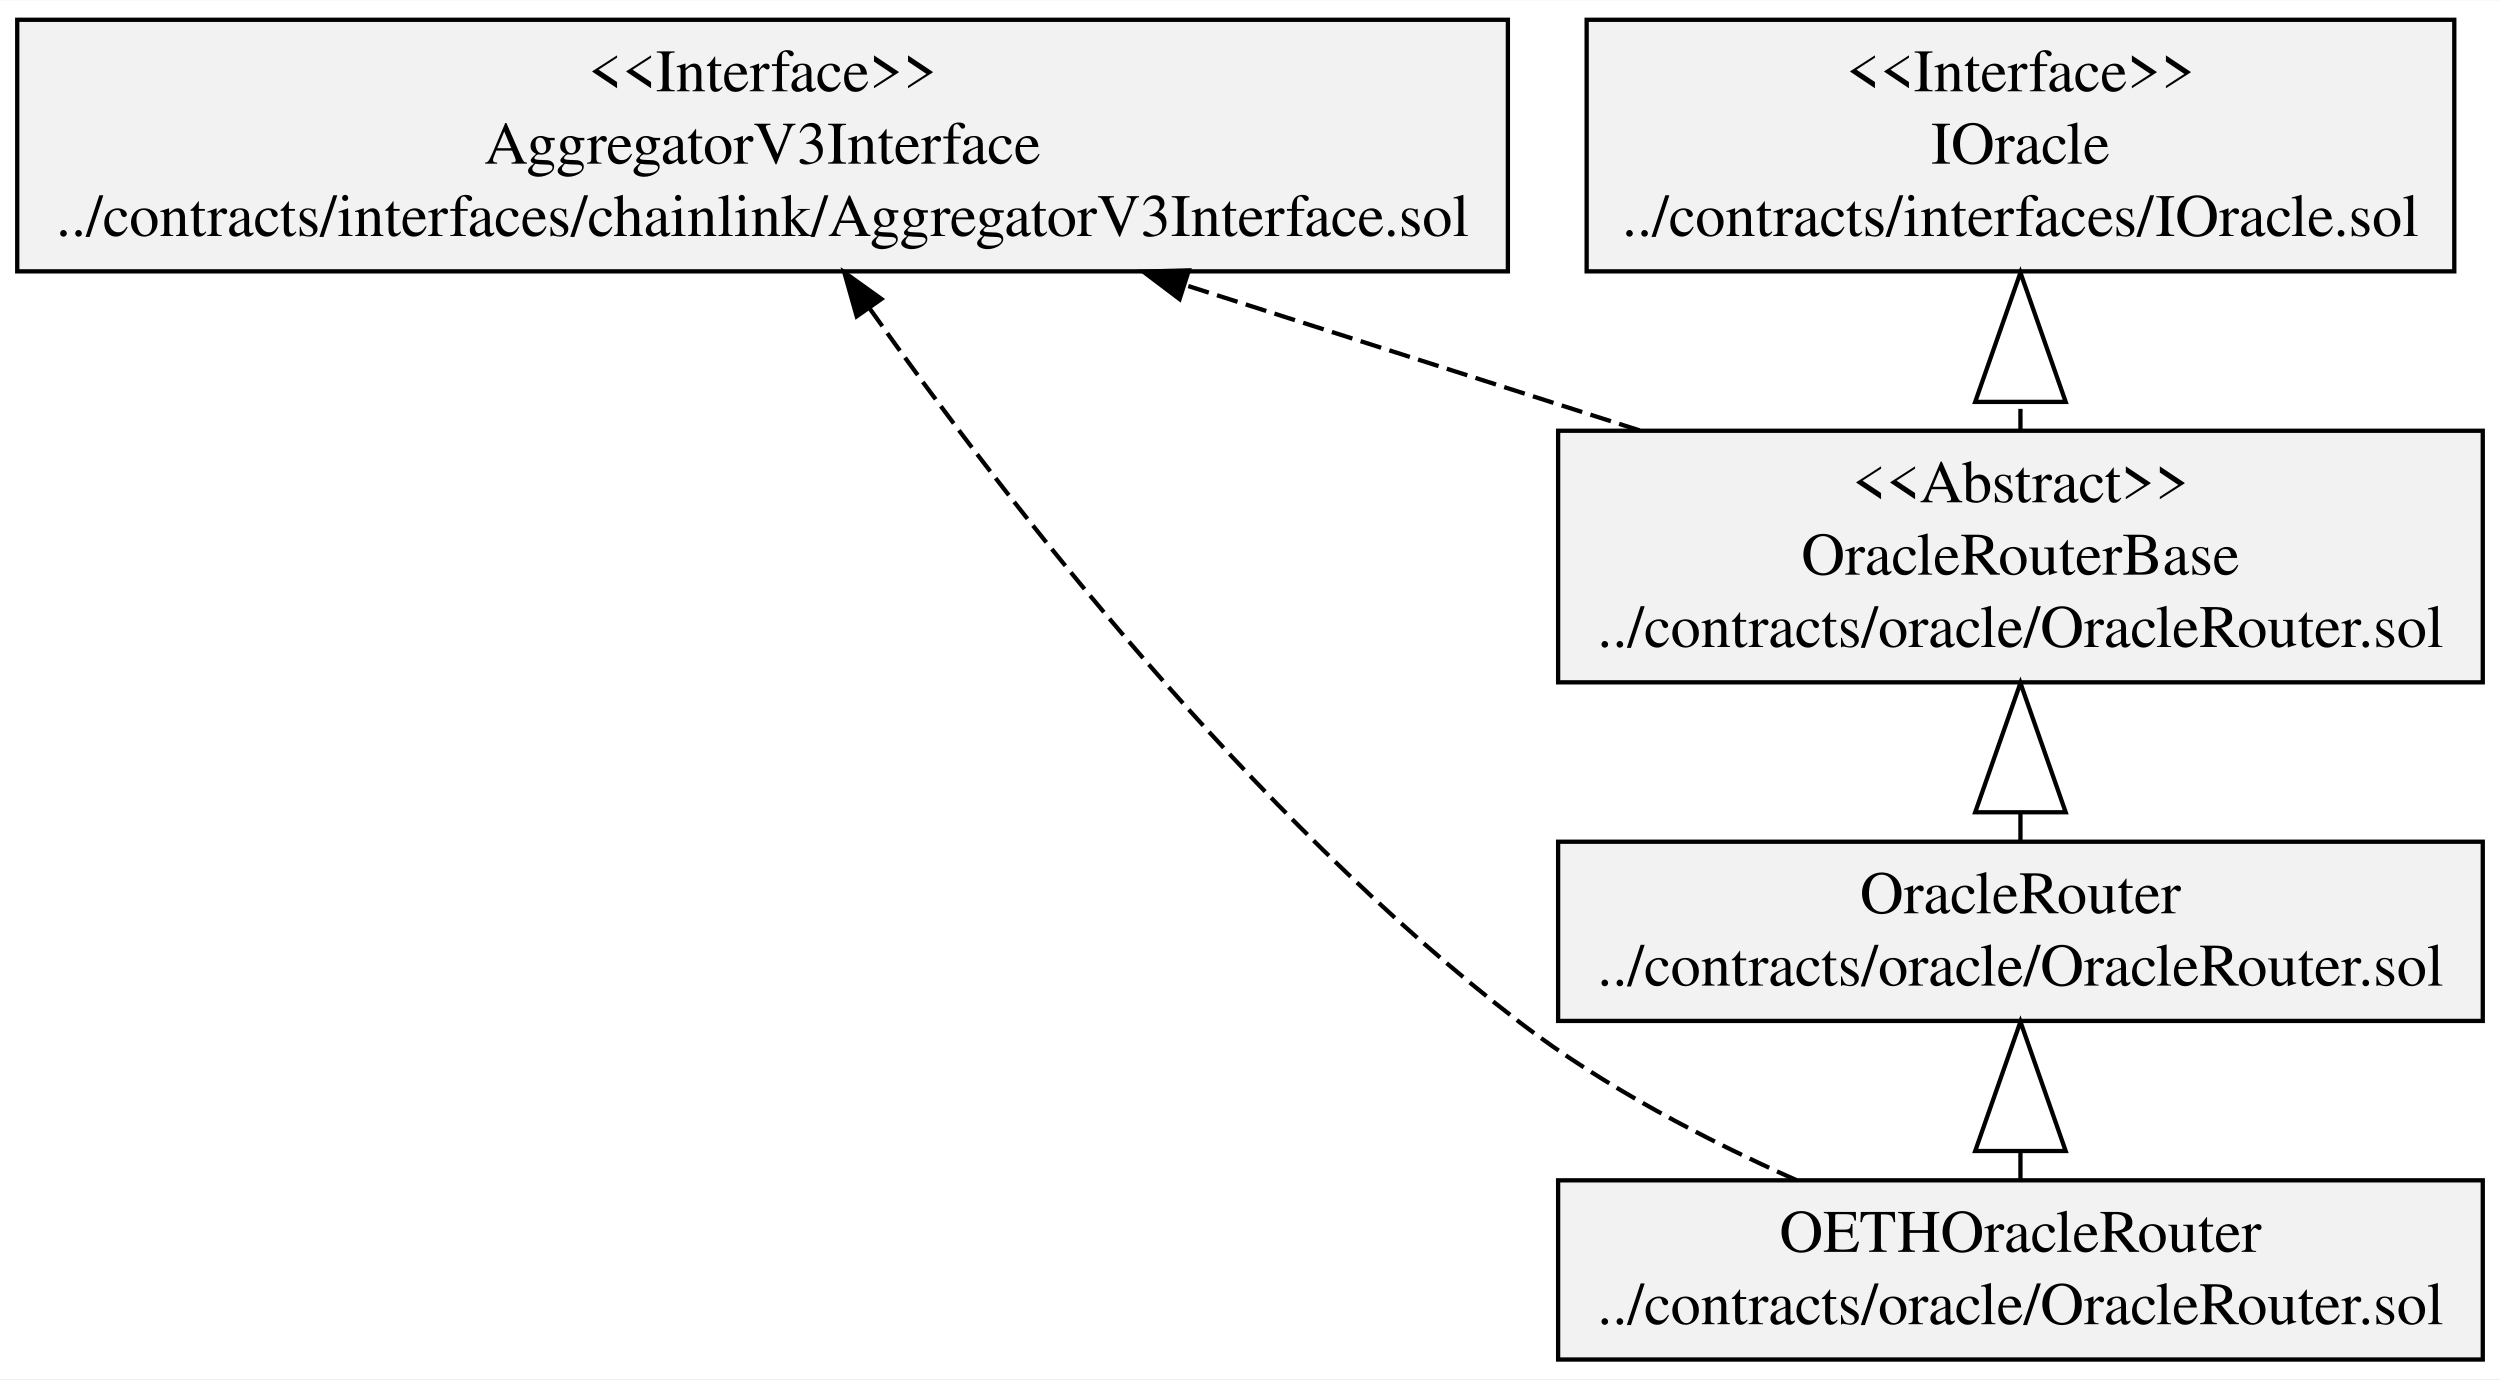
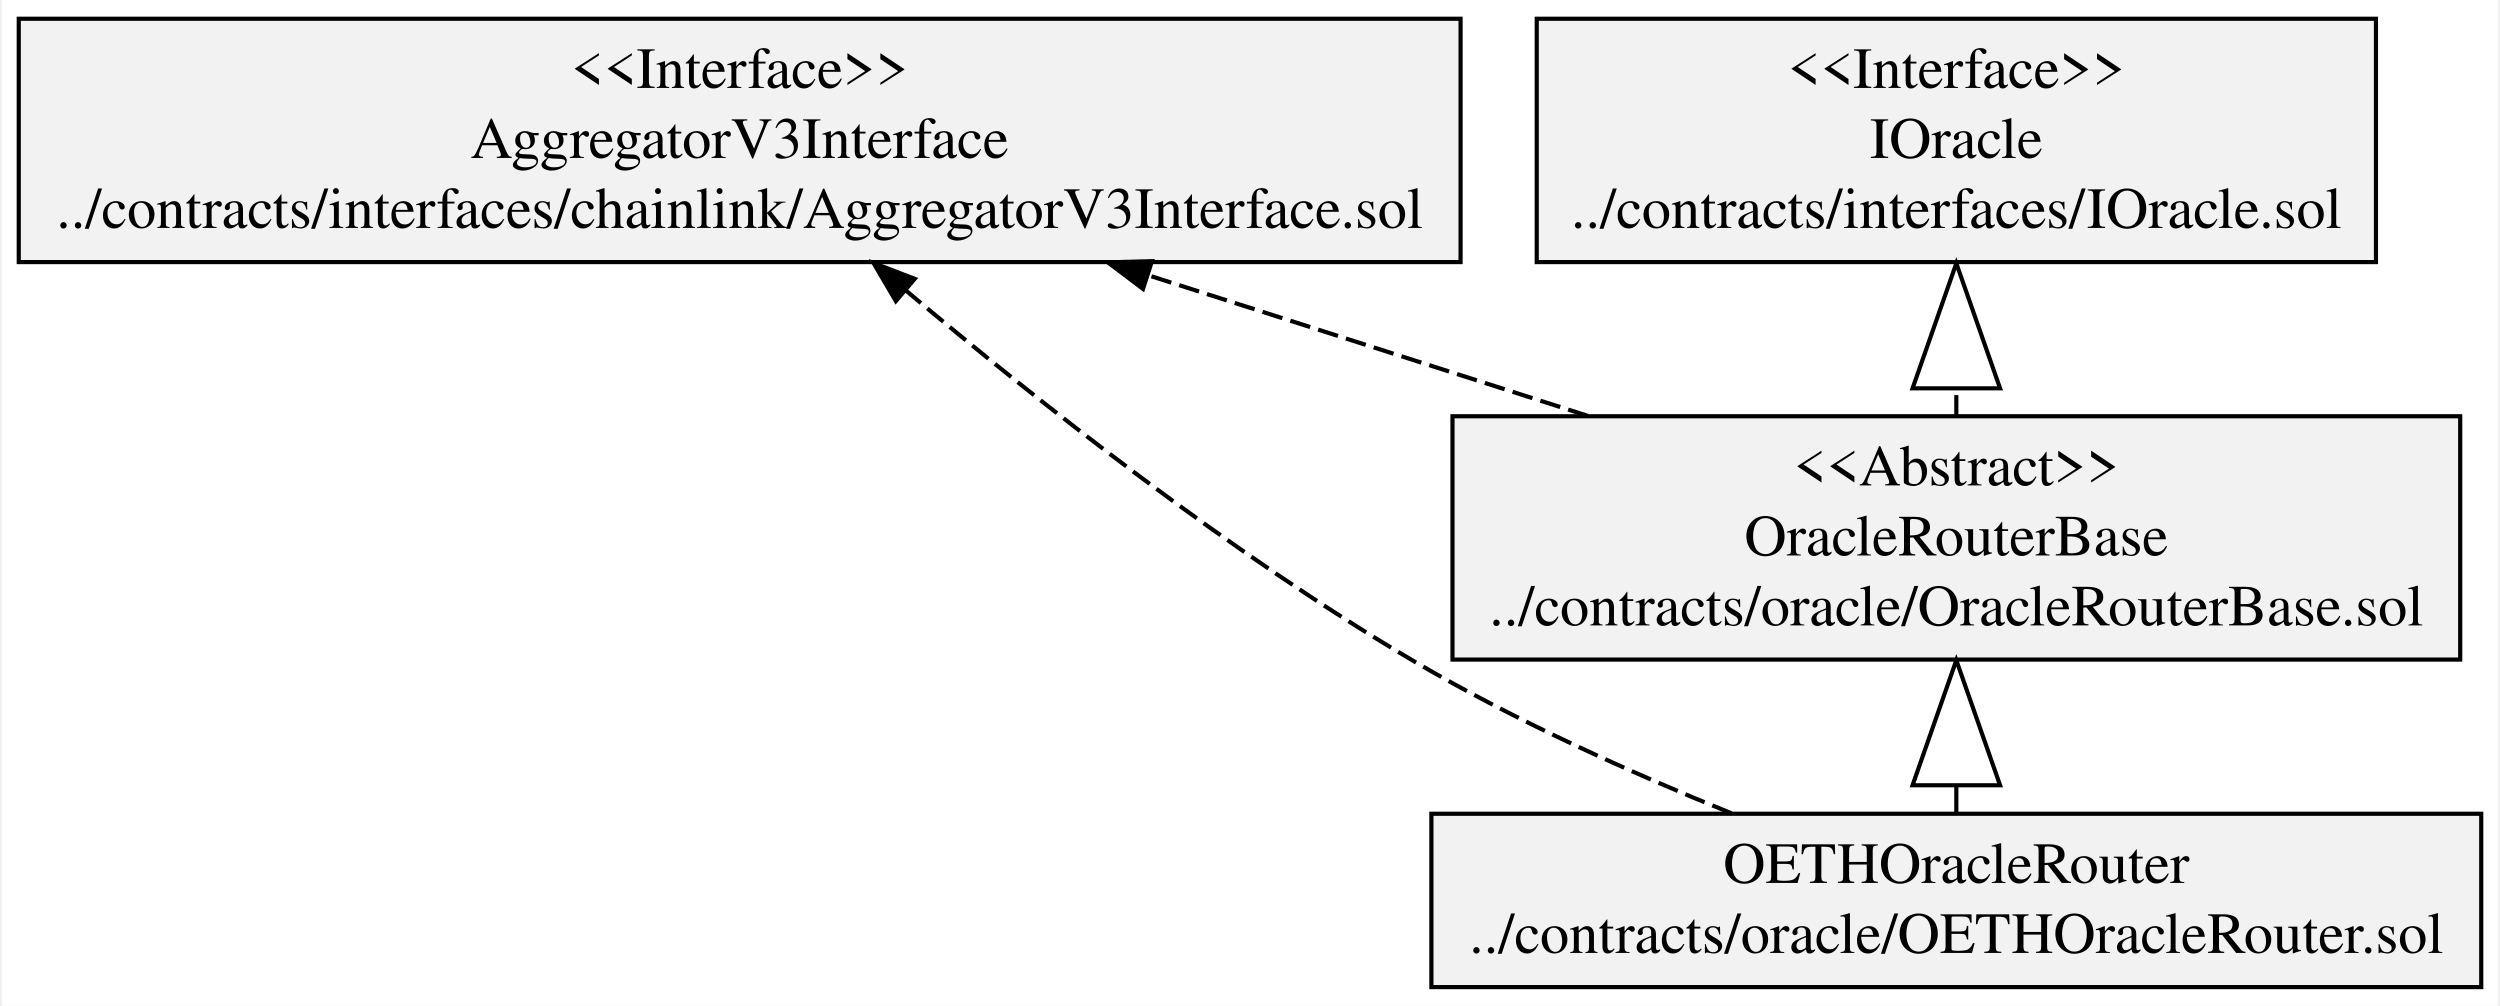
- <svg xmlns="http://www.w3.org/2000/svg" width="580pt" height="320pt" viewBox="0.00 0.00 580.33 320.00">
-   <g id="graph0" class="graph" transform="scale(1 1) rotate(0) translate(4 316)">
-     <polygon fill="white" stroke="transparent" points="-4,4 -4,-316 576.33,-316 576.33,4 -4,4" />
+ <svg xmlns="http://www.w3.org/2000/svg" width="599pt" height="241pt" viewBox="0.00 0.00 598.99 241.40">
+   <g id="graph0" class="graph" transform="scale(1 1) rotate(0) translate(4 237.4)">
+     <polygon fill="white" stroke="transparent" points="-4,4 -4,-237.4 594.99,-237.4 594.99,4 -4,4" />
    <g id="node1" class="node">
-       <polygon fill="#f2f2f2" stroke="black" points="364.31,-253.1 364.31,-311.5 565.72,-311.5 565.72,-253.1 364.31,-253.1" />
-       <text text-anchor="middle" x="465.01" y="-294.9" font-family="Times,serif" font-size="14.00">&lt;&lt;Interface&gt;&gt;</text>
-       <text text-anchor="middle" x="465.01" y="-278.1" font-family="Times,serif" font-size="14.00">IOracle</text>
-       <text text-anchor="middle" x="465.01" y="-261.3" font-family="Times,serif" font-size="14.00">../contracts/interfaces/IOracle.sol</text>
+       <polygon fill="#f2f2f2" stroke="black" points="364.31,-174.5 364.31,-232.9 565.72,-232.9 565.72,-174.5 364.31,-174.5" />
+       <text text-anchor="middle" x="465.01" y="-216.3" font-family="Times,serif" font-size="14.00">&lt;&lt;Interface&gt;&gt;</text>
+       <text text-anchor="middle" x="465.01" y="-199.5" font-family="Times,serif" font-size="14.00">IOracle</text>
+       <text text-anchor="middle" x="465.01" y="-182.7" font-family="Times,serif" font-size="14.00">../contracts/interfaces/IOracle.sol</text>
    </g>
    <g id="node2" class="node">
-       <polygon fill="#f2f2f2" stroke="black" points="0,-253.1 0,-311.5 346.03,-311.5 346.03,-253.1 0,-253.1" />
-       <text text-anchor="middle" x="173.01" y="-294.9" font-family="Times,serif" font-size="14.00">&lt;&lt;Interface&gt;&gt;</text>
-       <text text-anchor="middle" x="173.01" y="-278.1" font-family="Times,serif" font-size="14.00">AggregatorV3Interface</text>
-       <text text-anchor="middle" x="173.01" y="-261.3" font-family="Times,serif" font-size="14.00">../contracts/interfaces/chainlink/AggregatorV3Interface.sol</text>
+       <polygon fill="#f2f2f2" stroke="black" points="0,-174.5 0,-232.9 346.03,-232.9 346.03,-174.5 0,-174.5" />
+       <text text-anchor="middle" x="173.01" y="-216.3" font-family="Times,serif" font-size="14.00">&lt;&lt;Interface&gt;&gt;</text>
+       <text text-anchor="middle" x="173.01" y="-199.5" font-family="Times,serif" font-size="14.00">AggregatorV3Interface</text>
+       <text text-anchor="middle" x="173.01" y="-182.7" font-family="Times,serif" font-size="14.00">../contracts/interfaces/chainlink/AggregatorV3Interface.sol</text>
    </g>
    <g id="node3" class="node">
-       <polygon fill="#f2f2f2" stroke="black" points="357.69,-157.7 357.69,-216.1 572.33,-216.1 572.33,-157.7 357.69,-157.7" />
-       <text text-anchor="middle" x="465.01" y="-199.5" font-family="Times,serif" font-size="14.00">&lt;&lt;Abstract&gt;&gt;</text>
-       <text text-anchor="middle" x="465.01" y="-182.7" font-family="Times,serif" font-size="14.00">OracleRouterBase</text>
-       <text text-anchor="middle" x="465.01" y="-165.9" font-family="Times,serif" font-size="14.00">../contracts/oracle/OracleRouter.sol</text>
+       <polygon fill="#f2f2f2" stroke="black" points="339.03,-0.5 339.03,-42.1 590.99,-42.1 590.99,-0.5 339.03,-0.5" />
+       <text text-anchor="middle" x="465.01" y="-25.5" font-family="Times,serif" font-size="14.00">OETHOracleRouter</text>
+       <text text-anchor="middle" x="465.01" y="-8.7" font-family="Times,serif" font-size="14.00">../contracts/oracle/OETHOracleRouter.sol</text>
+     </g>
+     <g id="edge2" class="edge">
+       <path fill="none" stroke="black" stroke-dasharray="5,2" d="M411.07,-42.2C387.11,-51.9 358.98,-64.52 335.01,-78.6 290.66,-104.66 244.51,-141.08 212.86,-167.72" />
+       <polygon fill="black" stroke="black" points="210.5,-165.14 205.14,-174.28 215.03,-170.48 210.5,-165.14" />
+     </g>
+     <g id="node4" class="node">
+       <polygon fill="#f2f2f2" stroke="black" points="344.09,-79.1 344.09,-137.5 585.94,-137.5 585.94,-79.1 344.09,-79.1" />
+       <text text-anchor="middle" x="465.01" y="-120.9" font-family="Times,serif" font-size="14.00">&lt;&lt;Abstract&gt;&gt;</text>
+       <text text-anchor="middle" x="465.01" y="-104.1" font-family="Times,serif" font-size="14.00">OracleRouterBase</text>
+       <text text-anchor="middle" x="465.01" y="-87.3" font-family="Times,serif" font-size="14.00">../contracts/oracle/OracleRouterBase.sol</text>
    </g>
    <g id="edge1" class="edge">
-       <path fill="none" stroke="black" stroke-dasharray="5,2" d="M465.01,-216.18C465.01,-218.26 465.01,-220.4 465.01,-222.58" />
-       <polygon fill="none" stroke="black" points="454.51,-222.8 465.01,-252.8 475.51,-222.8 454.51,-222.8" />
-     </g>
-     <g id="edge2" class="edge">
-       <path fill="none" stroke="black" stroke-dasharray="5,2" d="M376.61,-216.18C343.24,-226.85 305.09,-239.05 270.9,-249.99" />
-       <polygon fill="black" stroke="black" points="269.82,-246.66 261.37,-253.04 271.96,-253.33 269.82,-246.66" />
-     </g>
-     <g id="node4" class="node">
-       <polygon fill="#f2f2f2" stroke="black" points="357.69,-79.1 357.69,-120.7 572.33,-120.7 572.33,-79.1 357.69,-79.1" />
-       <text text-anchor="middle" x="465.01" y="-104.1" font-family="Times,serif" font-size="14.00">OracleRouter</text>
-       <text text-anchor="middle" x="465.01" y="-87.3" font-family="Times,serif" font-size="14.00">../contracts/oracle/OracleRouter.sol</text>
+       <path fill="none" stroke="black" d="M465.01,-42.44C465.01,-44.49 465.01,-46.63 465.01,-48.83" />
+       <polygon fill="none" stroke="black" points="454.51,-48.94 465.01,-78.94 475.51,-48.94 454.51,-48.94" />
    </g>
    <g id="edge3" class="edge">
-       <path fill="none" stroke="black" d="M465.01,-121.04C465.01,-123.09 465.01,-125.23 465.01,-127.43" />
-       <polygon fill="none" stroke="black" points="454.51,-127.54 465.01,-157.54 475.51,-127.54 454.51,-127.54" />
-     </g>
-     <g id="node5" class="node">
-       <polygon fill="#f2f2f2" stroke="black" points="357.69,-0.5 357.69,-42.1 572.33,-42.1 572.33,-0.5 357.69,-0.5" />
-       <text text-anchor="middle" x="465.01" y="-25.5" font-family="Times,serif" font-size="14.00">OETHOracleRouter</text>
-       <text text-anchor="middle" x="465.01" y="-8.7" font-family="Times,serif" font-size="14.00">../contracts/oracle/OracleRouter.sol</text>
-     </g>
-     <g id="edge5" class="edge">
-       <path fill="none" stroke="black" stroke-dasharray="5,2" d="M413.06,-42.12C392.07,-51.46 368.29,-63.83 349.01,-78.6 286.07,-126.83 229.04,-200.5 197.88,-244.48" />
-       <polygon fill="black" stroke="black" points="194.87,-242.67 191.99,-252.86 200.6,-246.69 194.87,-242.67" />
+       <path fill="none" stroke="black" stroke-dasharray="5,2" d="M465.01,-137.58C465.01,-139.66 465.01,-141.8 465.01,-143.98" />
+       <polygon fill="none" stroke="black" points="454.51,-144.2 465.01,-174.2 475.51,-144.2 454.51,-144.2" />
    </g>
    <g id="edge4" class="edge">
-       <path fill="none" stroke="black" d="M465.01,-42.43C465.01,-44.45 465.01,-46.56 465.01,-48.73" />
-       <polygon fill="none" stroke="black" points="454.51,-48.91 465.01,-78.91 475.51,-48.91 454.51,-48.91" />
+       <path fill="none" stroke="black" stroke-dasharray="5,2" d="M376.61,-137.58C343.24,-148.25 305.09,-160.45 270.9,-171.39" />
+       <polygon fill="black" stroke="black" points="269.82,-168.06 261.37,-174.44 271.96,-174.73 269.82,-168.06" />
    </g>
  </g>
</svg>
